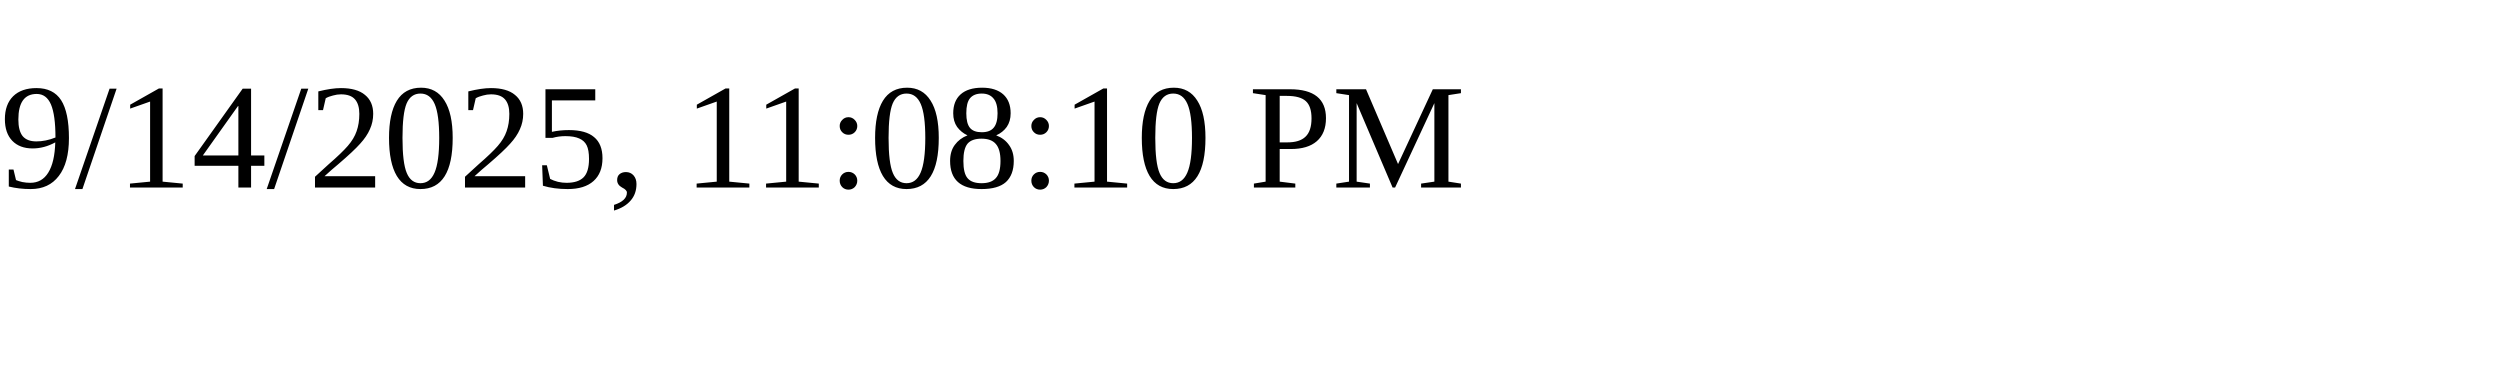
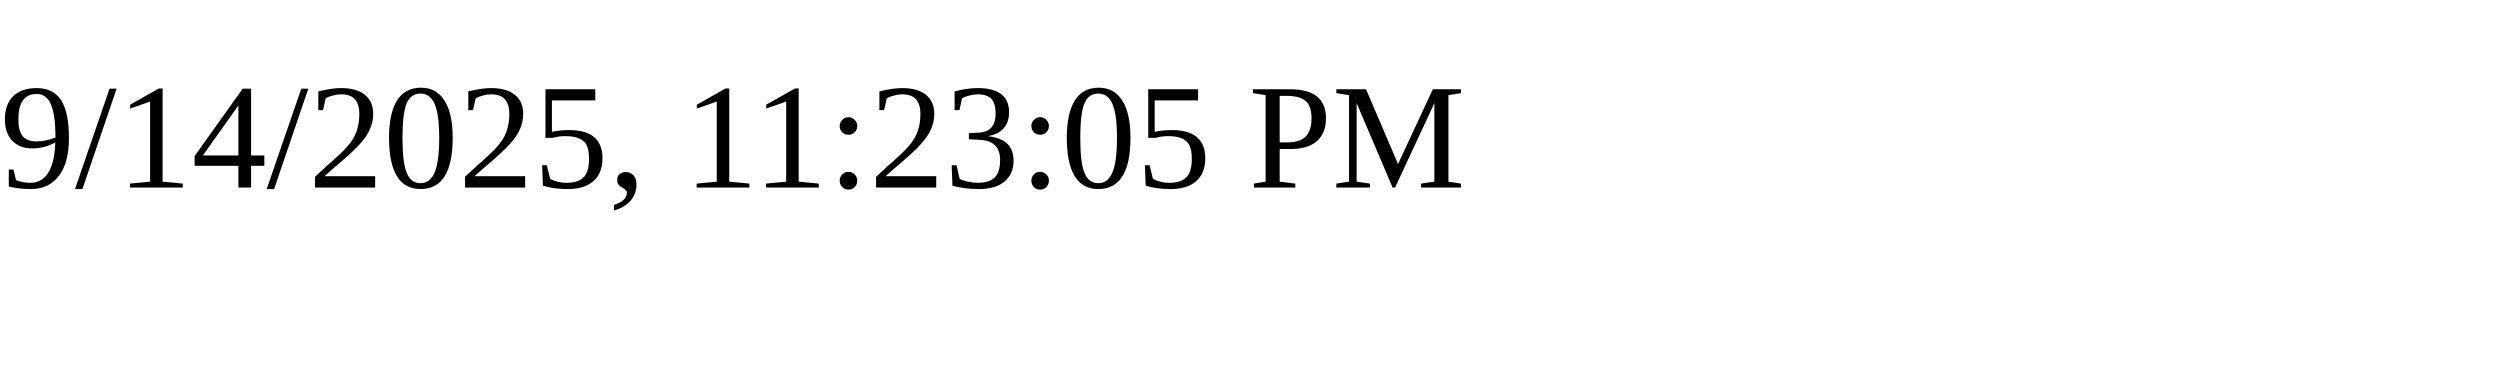
<svg xmlns="http://www.w3.org/2000/svg" height="30" width="200">
-   <text x="0" y="15">9/14/2025, 11:08:10 PM</text>
+   <text x="0" y="15">9/14/2025, 11:23:05 PM</text>
</svg>
